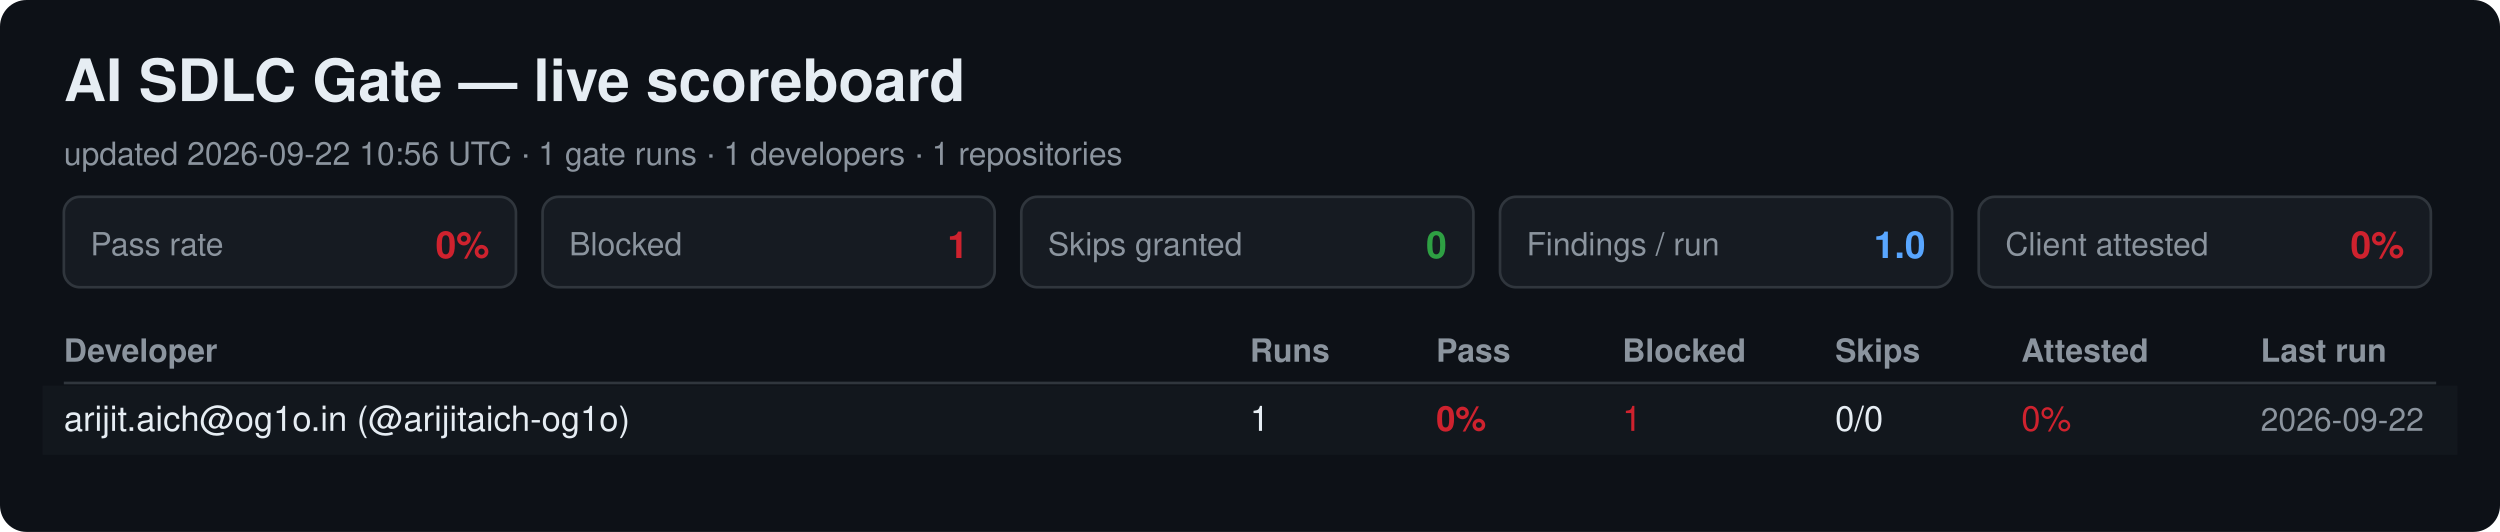
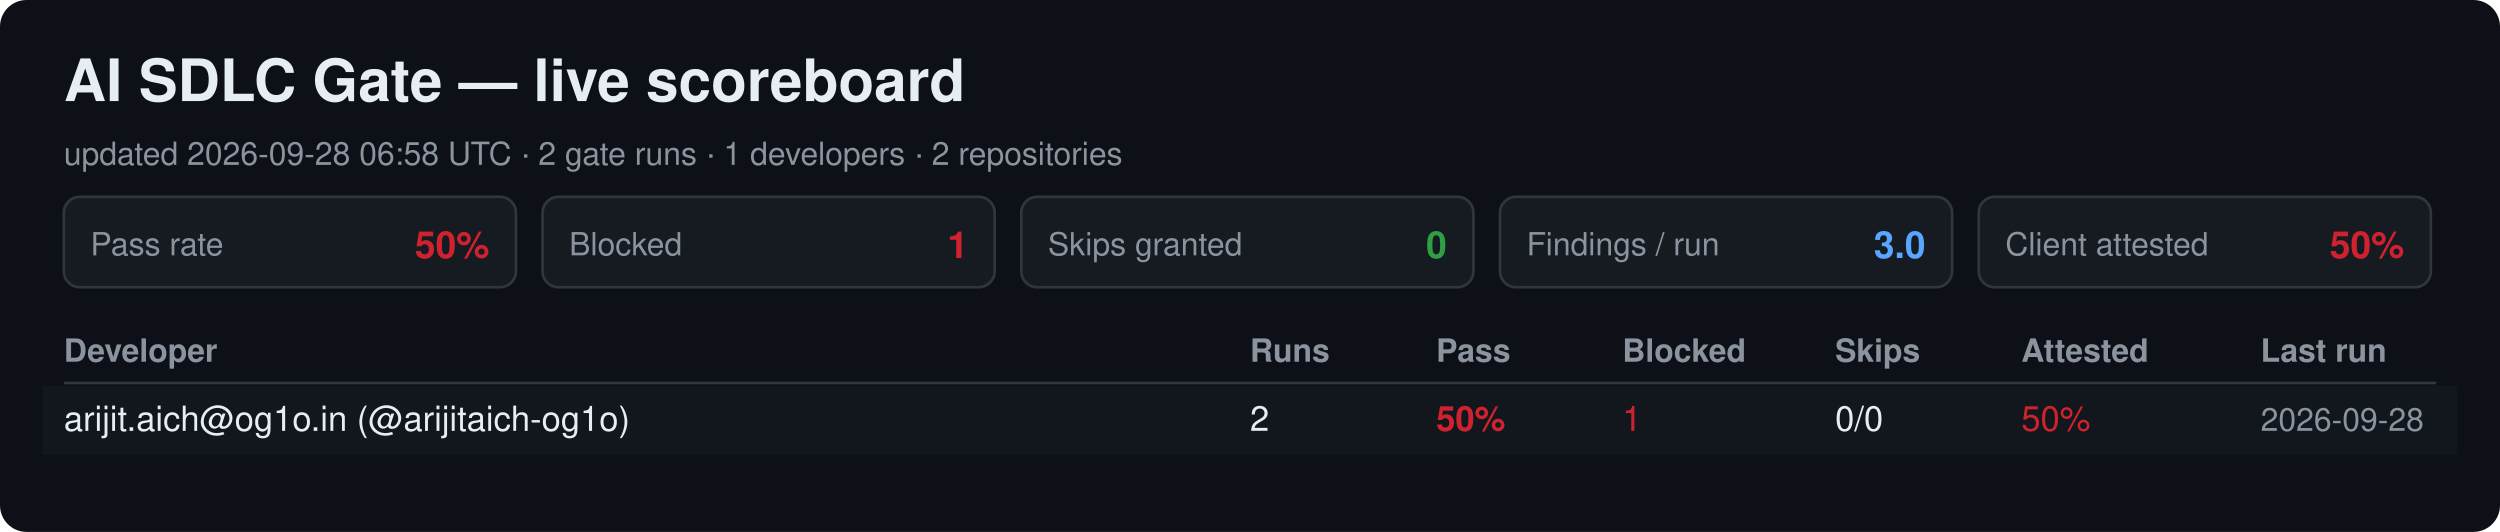
<svg xmlns="http://www.w3.org/2000/svg" width="940" height="200" viewBox="0 0 940 200" font-family="Segoe UI, Helvetica, Arial, sans-serif">
  <rect width="940" height="200" rx="10" fill="#0d1117" />
  <text x="24" y="38" font-size="22" font-weight="700" fill="#e6edf3">AI SDLC Gate — live scoreboard</text>
-   <text x="24" y="62" font-size="12" fill="#8b949e">updated 2026-09-22 10:56 UTC · 1 gate runs · 1 developers · 1 repositories</text>
+   <text x="24" y="62" font-size="12" fill="#8b949e">updated 2026-09-28 06:58 UTC · 2 gate runs · 1 developers · 2 repositories</text>
  <rect x="24" y="74" width="170" height="34" rx="6" fill="#161b22" stroke="#30363d" />
  <text x="34" y="96" font-size="12" fill="#8b949e">Pass rate</text>
-   <text x="184" y="97" font-size="14" font-weight="700" fill="#cf222e" text-anchor="end">0%</text>
+   <text x="184" y="97" font-size="14" font-weight="700" fill="#cf222e" text-anchor="end">50%</text>
  <rect x="204" y="74" width="170" height="34" rx="6" fill="#161b22" stroke="#30363d" />
  <text x="214" y="96" font-size="12" fill="#8b949e">Blocked</text>
  <text x="364" y="97" font-size="14" font-weight="700" fill="#cf222e" text-anchor="end">1</text>
  <rect x="384" y="74" width="170" height="34" rx="6" fill="#161b22" stroke="#30363d" />
  <text x="394" y="96" font-size="12" fill="#8b949e">Skips granted</text>
  <text x="544" y="97" font-size="14" font-weight="700" fill="#2ea043" text-anchor="end">0</text>
  <rect x="564" y="74" width="170" height="34" rx="6" fill="#161b22" stroke="#30363d" />
  <text x="574" y="96" font-size="12" fill="#8b949e">Findings / run</text>
-   <text x="724" y="97" font-size="14" font-weight="700" fill="#58a6ff" text-anchor="end">1.0</text>
+   <text x="724" y="97" font-size="14" font-weight="700" fill="#58a6ff" text-anchor="end">3.0</text>
  <rect x="744" y="74" width="170" height="34" rx="6" fill="#161b22" stroke="#30363d" />
  <text x="754" y="96" font-size="12" fill="#8b949e">Client attested</text>
-   <text x="904" y="97" font-size="14" font-weight="700" fill="#cf222e" text-anchor="end">0%</text>
+   <text x="904" y="97" font-size="14" font-weight="700" fill="#cf222e" text-anchor="end">50%</text>
  <text x="24" y="136" font-size="12" font-weight="700" fill="#8b949e">Developer</text>
  <text x="470" y="136" font-size="12" font-weight="700" fill="#8b949e">Runs</text>
  <text x="540" y="136" font-size="12" font-weight="700" fill="#8b949e">Pass</text>
  <text x="610" y="136" font-size="12" font-weight="700" fill="#8b949e">Blocked</text>
  <text x="690" y="136" font-size="12" font-weight="700" fill="#8b949e">Skips</text>
  <text x="760" y="136" font-size="12" font-weight="700" fill="#8b949e">Attested</text>
  <text x="850" y="136" font-size="12" font-weight="700" fill="#8b949e">Last run</text>
  <line x1="24" y1="144" x2="916" y2="144" stroke="#30363d" />
  <rect x="16" y="145" width="908" height="26" fill="#161b22" opacity="0.6" />
  <text x="24" y="162" font-size="13" fill="#e6edf3">arijit.aich@og1o.in (@arijitaich-og1o)</text>
-   <text x="470" y="162" font-size="13" fill="#e6edf3">1</text>
-   <text x="540" y="162" font-size="13" font-weight="700" fill="#cf222e">0%</text>
+   <text x="470" y="162" font-size="13" fill="#e6edf3">2</text>
+   <text x="540" y="162" font-size="13" font-weight="700" fill="#cf222e">50%</text>
  <text x="610" y="162" font-size="13" fill="#cf222e">1</text>
  <text x="690" y="162" font-size="13" fill="#e6edf3">0/0</text>
-   <text x="760" y="162" font-size="13" fill="#cf222e">0%</text>
-   <text x="850" y="162" font-size="12" fill="#8b949e">2026-09-22</text>
+   <text x="760" y="162" font-size="13" fill="#cf222e">50%</text>
+   <text x="850" y="162" font-size="12" fill="#8b949e">2026-09-28</text>
</svg>
